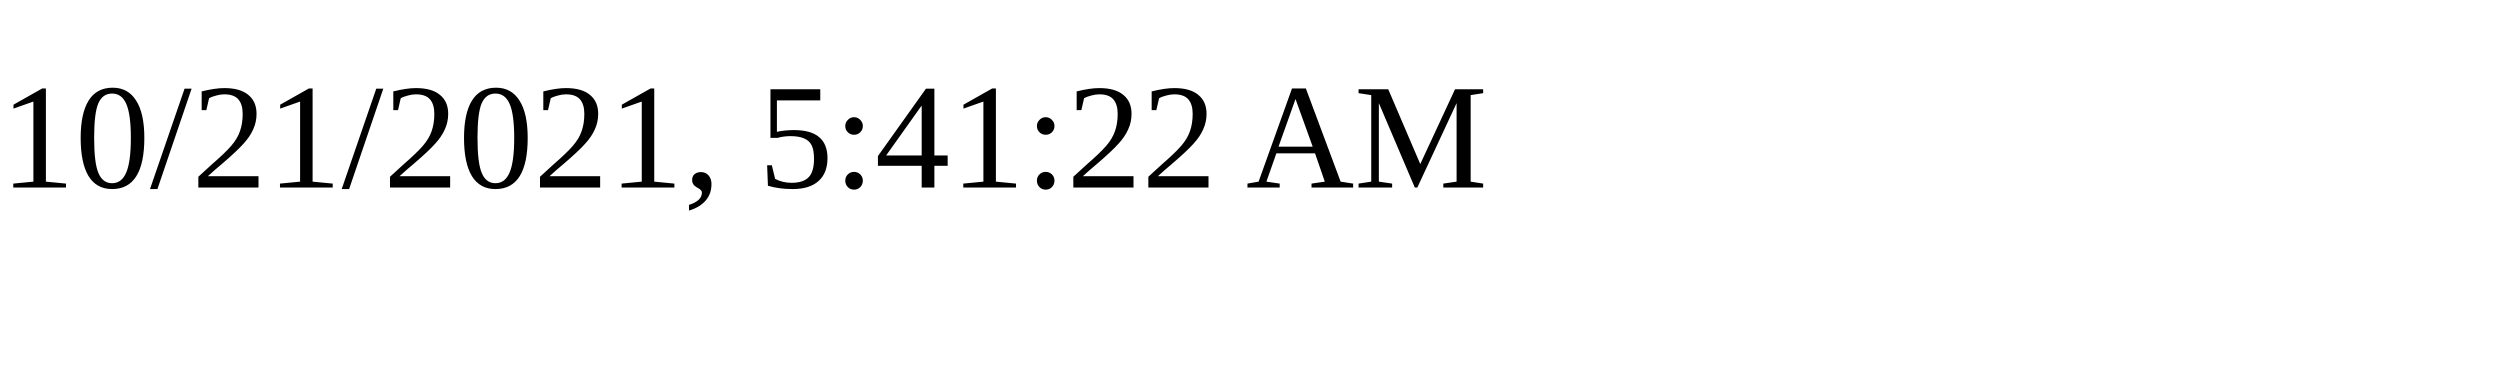
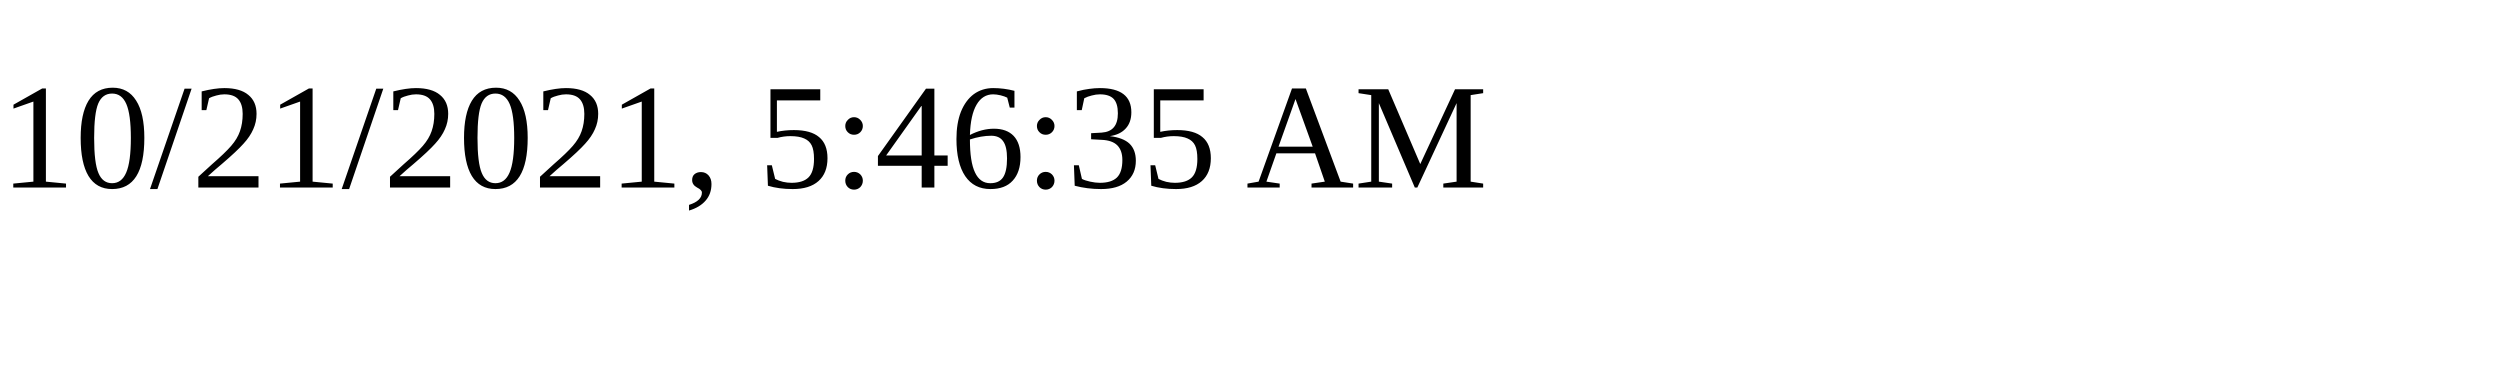
<svg xmlns="http://www.w3.org/2000/svg" height="30" width="200">
-   <text x="0" y="15">10/21/2021, 5:41:22 AM</text>
+   <text x="0" y="15">10/21/2021, 5:46:35 AM</text>
</svg>
